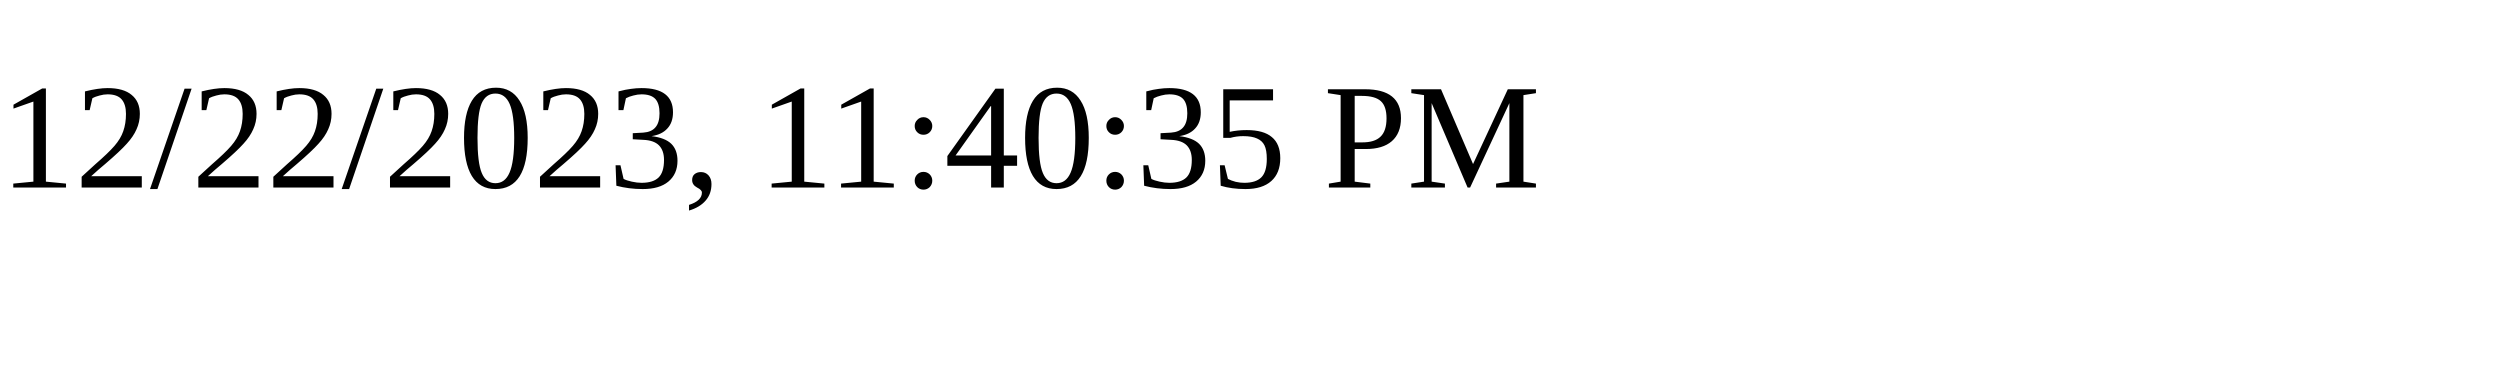
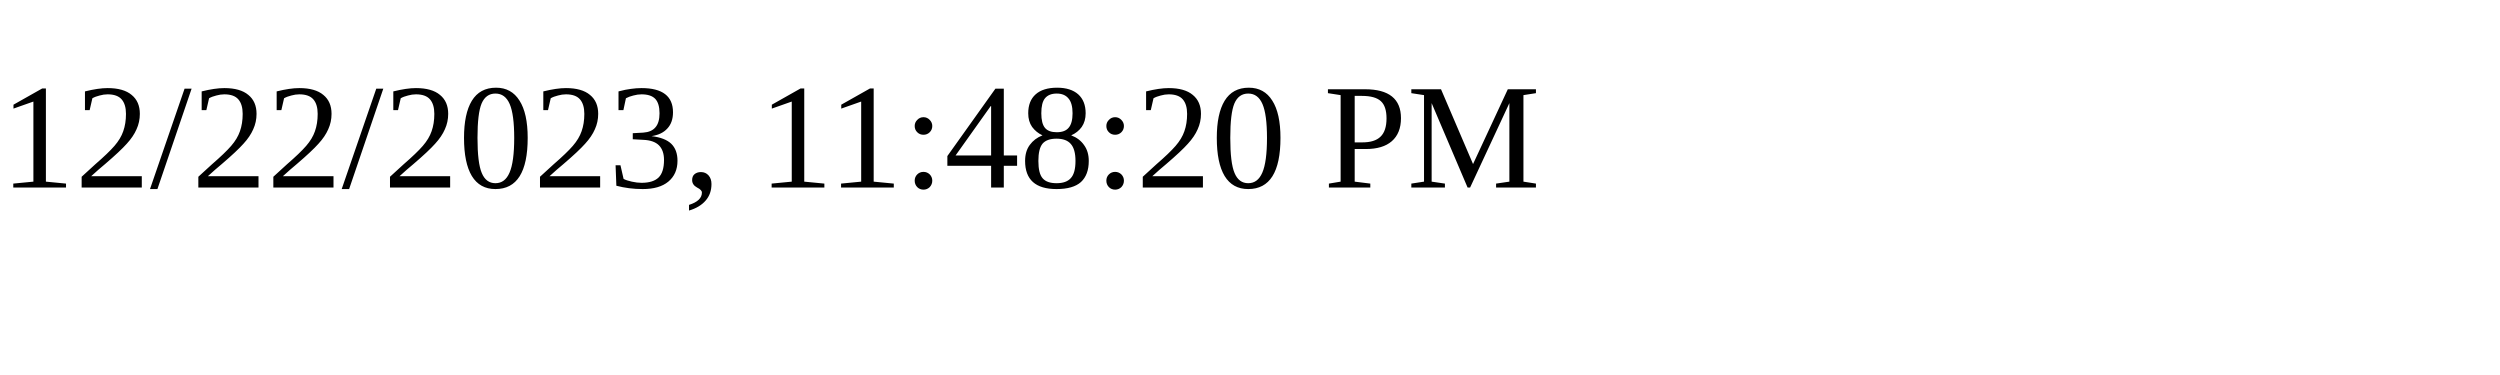
<svg xmlns="http://www.w3.org/2000/svg" height="30" width="200">
-   <text x="0" y="15">12/22/2023, 11:40:35 PM</text>
+   <text x="0" y="15">12/22/2023, 11:48:20 PM</text>
</svg>
